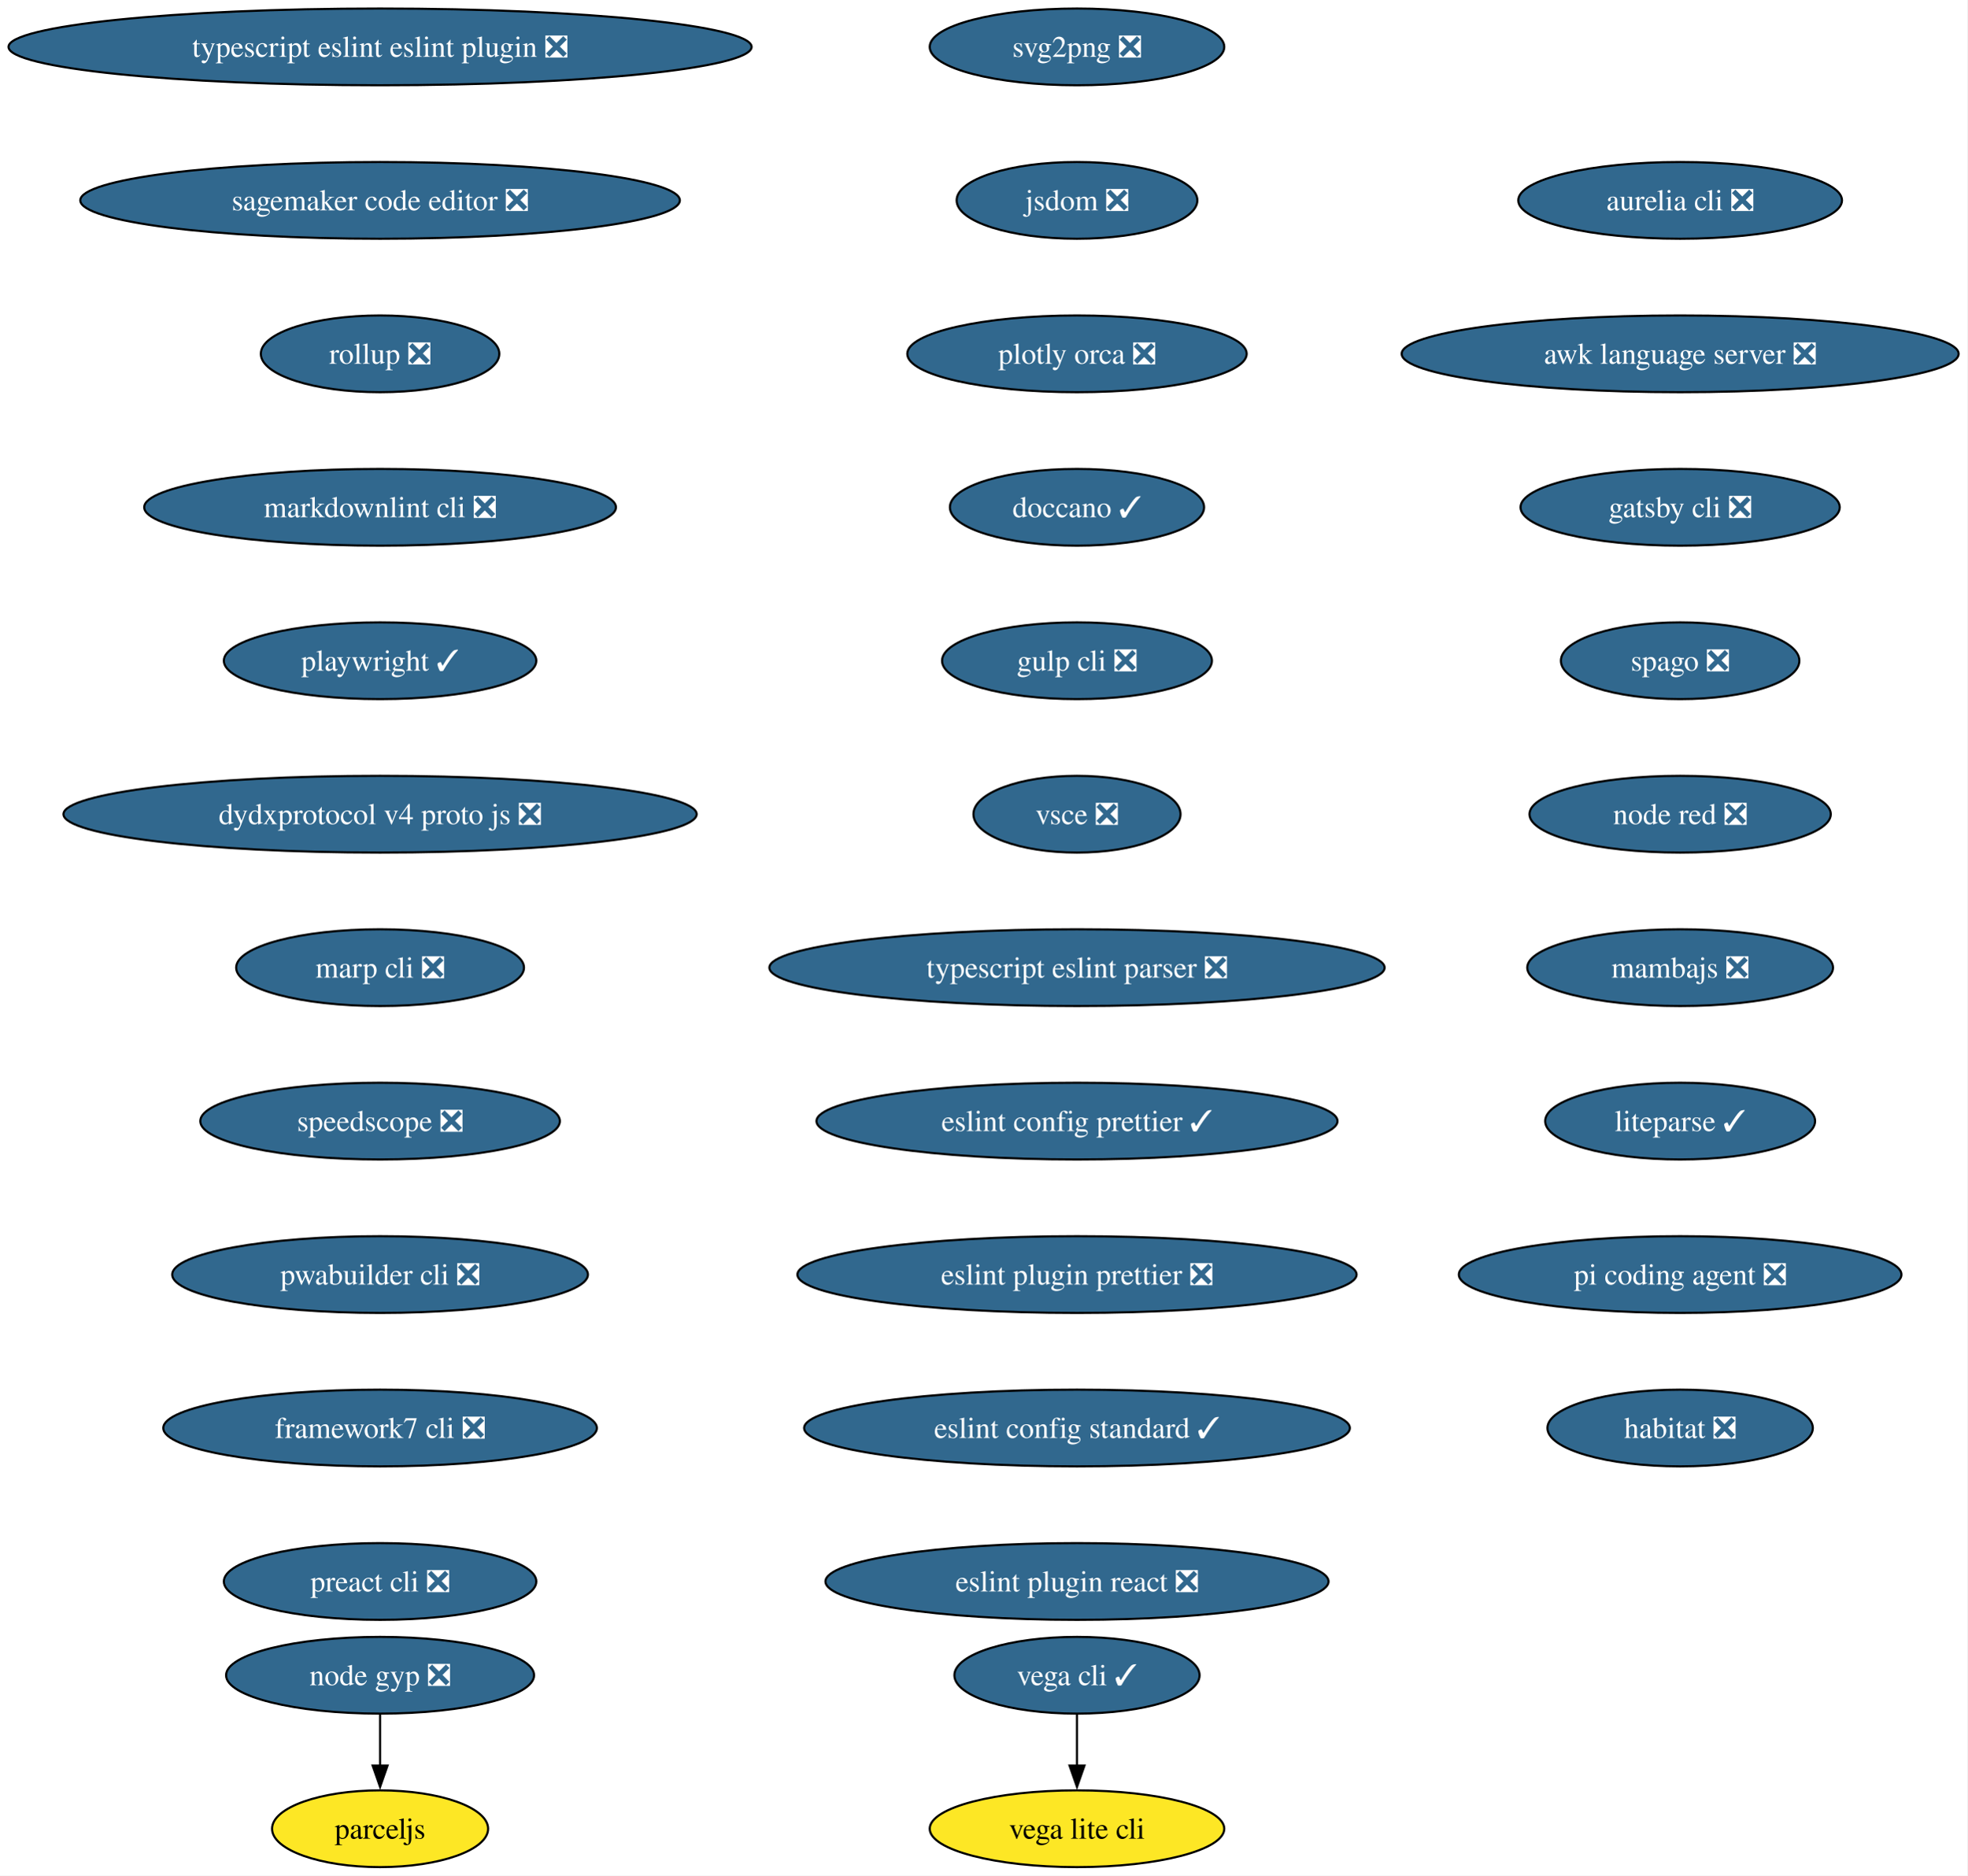
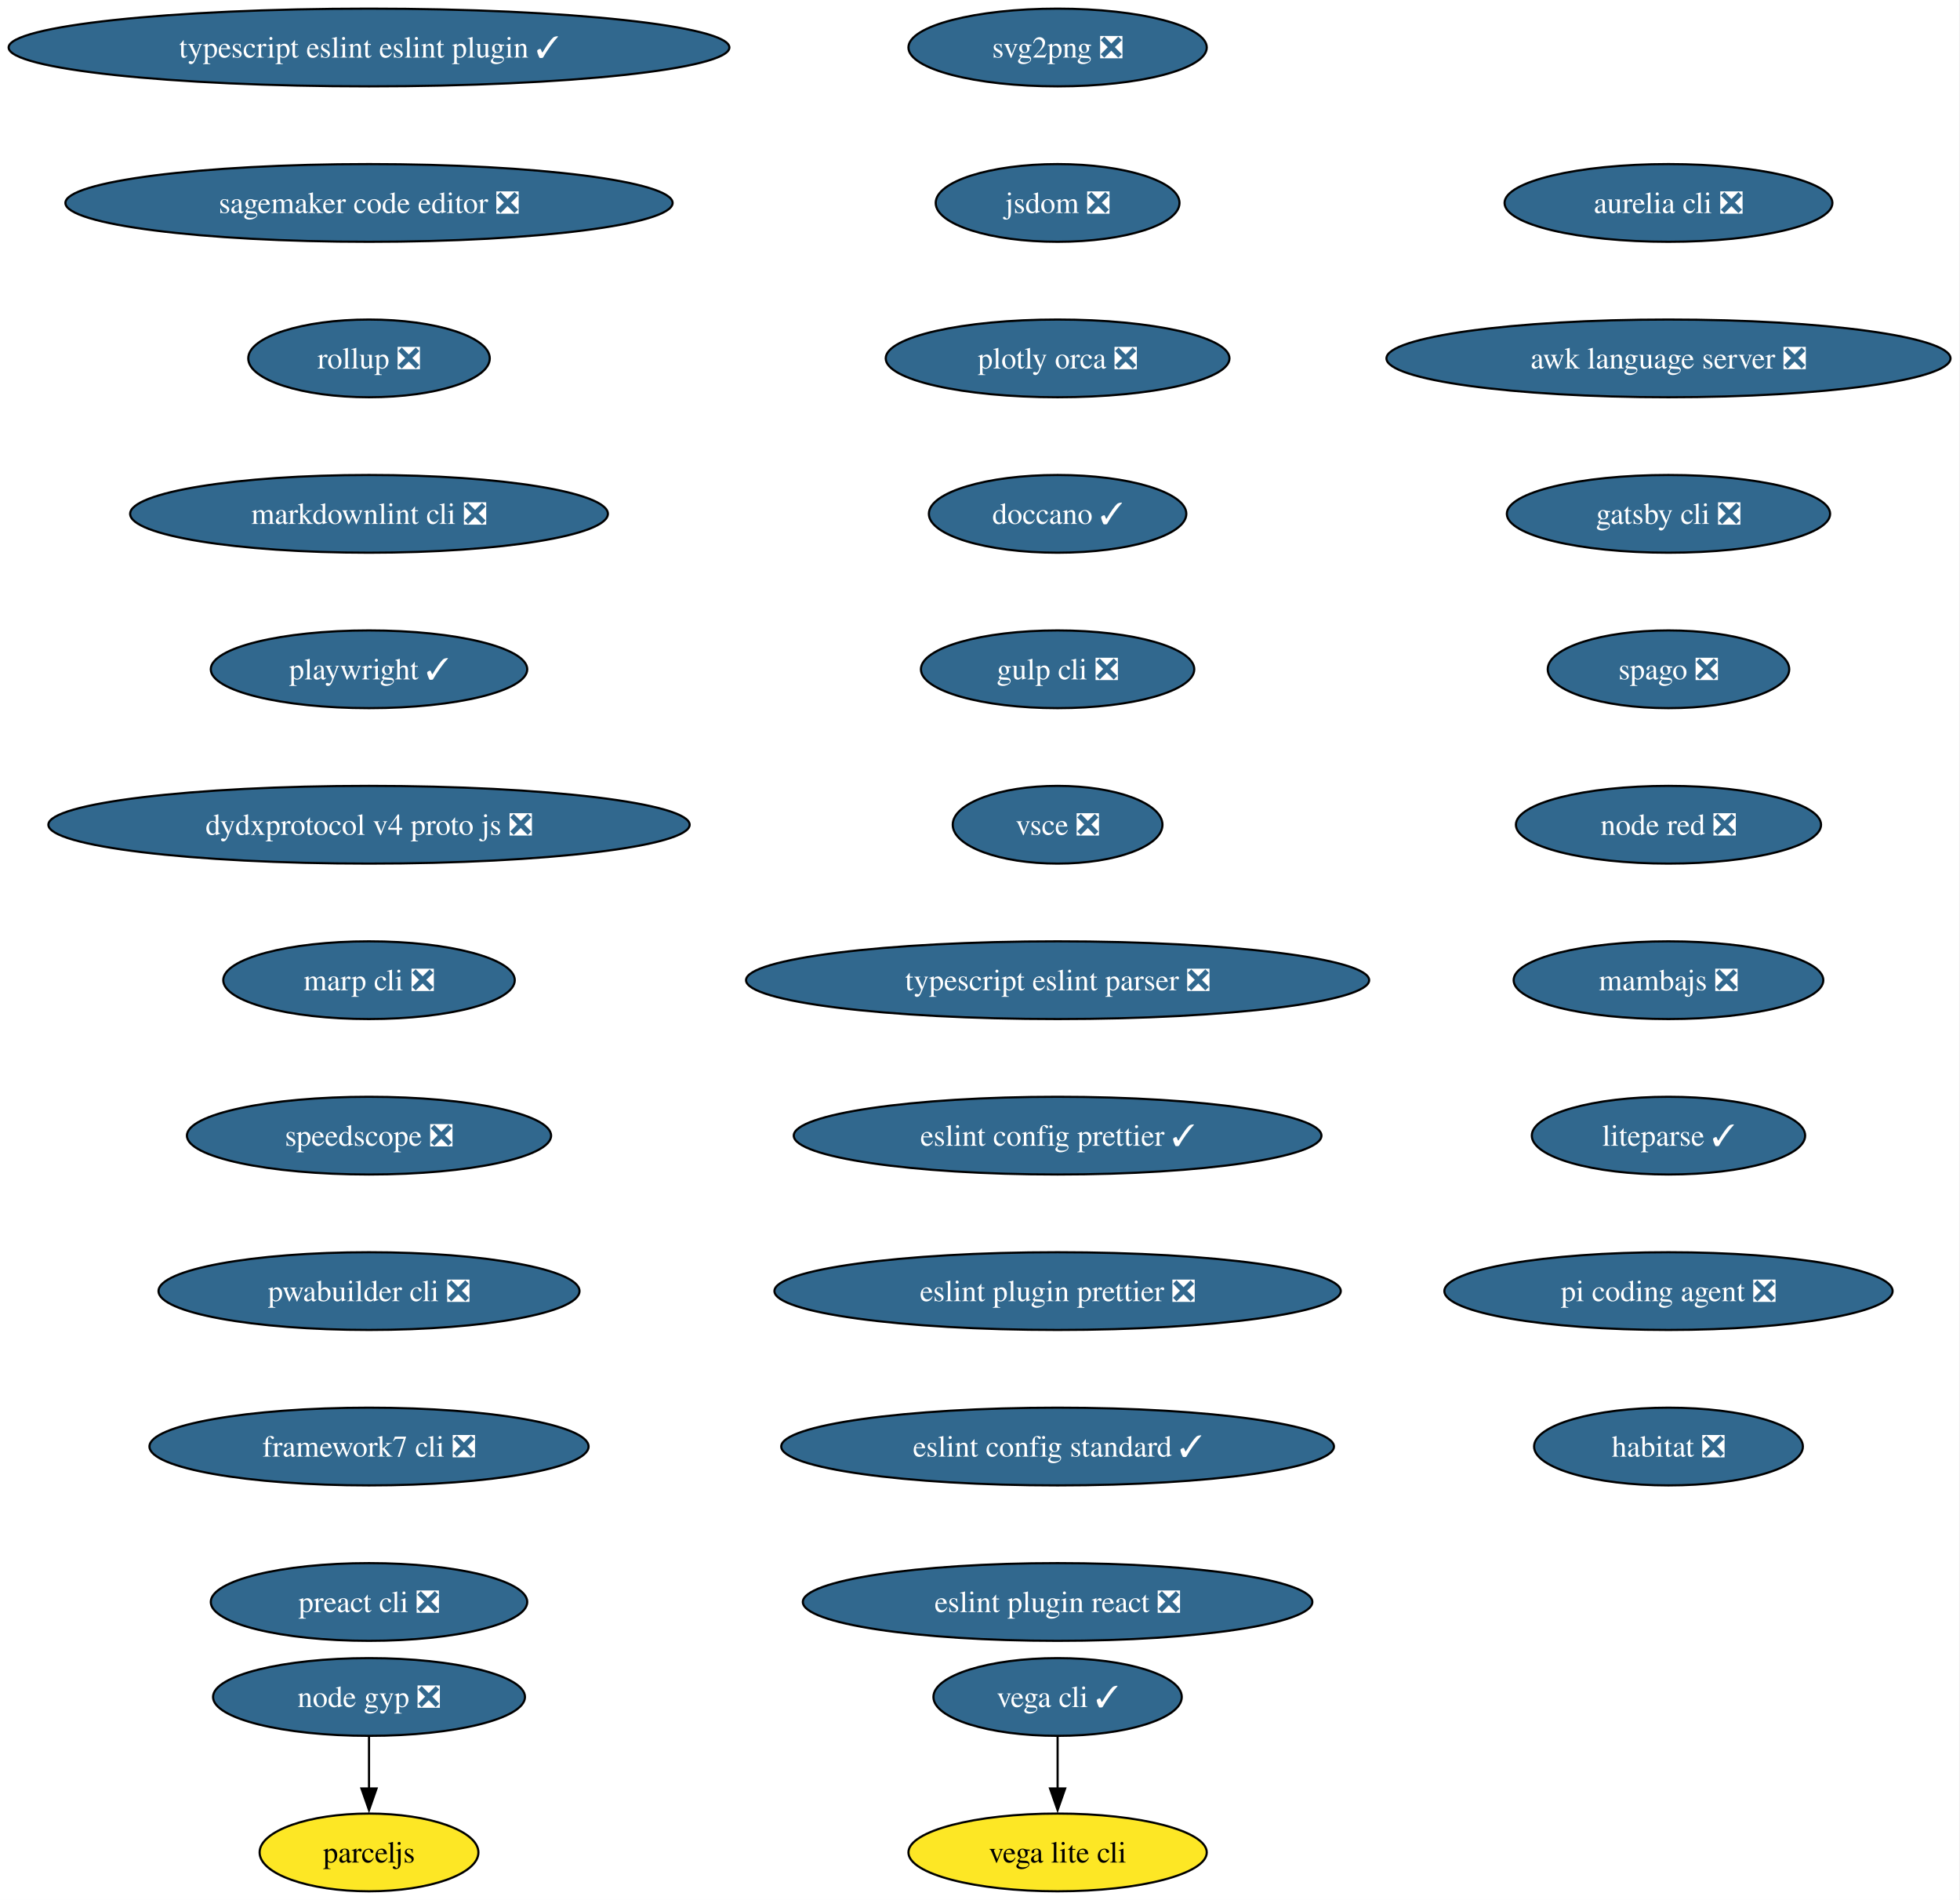
- <svg xmlns="http://www.w3.org/2000/svg" xmlns:xlink="http://www.w3.org/1999/xlink" width="923pt" height="880pt" viewBox="0.00 0.00 923.00 880.00">
+ <svg xmlns="http://www.w3.org/2000/svg" xmlns:xlink="http://www.w3.org/1999/xlink" width="908pt" height="880pt" viewBox="0.00 0.00 908.00 880.00">
  <g id="graph0" class="graph" transform="scale(1 1) rotate(0) translate(4 876)">
-     <polygon fill="white" stroke="none" points="-4,4 -4,-876 918.97,-876 918.97,4 -4,4" />
+     <polygon fill="white" stroke="none" points="-4,4 -4,-876 903.6,-876 903.6,4 -4,4" />
    <g id="node1" class="node">
      <g id="a_node1">
        <a xlink:href="https://github.com/conda-forge/svg2png-feedstock/pull/9" xlink:title="svg2png ❎">
-           <ellipse fill="#31688e" stroke="black" cx="501.32" cy="-854" rx="69.1" ry="18" />
-           <text xml:space="preserve" text-anchor="middle" x="501.32" y="-849.33" font-family="Times,serif" font-size="14.00" fill="white">svg2png ❎</text>
+           <ellipse fill="#31688e" stroke="black" cx="485.95" cy="-854" rx="69.1" ry="18" />
+           <text xml:space="preserve" text-anchor="middle" x="485.95" y="-849.33" font-family="Times,serif" font-size="14.00" fill="white">svg2png ❎</text>
        </a>
      </g>
    </g>
    <g id="node2" class="node">
      <g id="a_node2">
        <a xlink:href="https://github.com/conda-forge/jsdom-feedstock/pull/40" xlink:title="jsdom ❎">
-           <ellipse fill="#31688e" stroke="black" cx="501.32" cy="-782" rx="56.47" ry="18" />
-           <text xml:space="preserve" text-anchor="middle" x="501.32" y="-777.33" font-family="Times,serif" font-size="14.00" fill="white">jsdom ❎</text>
+           <ellipse fill="#31688e" stroke="black" cx="485.95" cy="-782" rx="56.47" ry="18" />
+           <text xml:space="preserve" text-anchor="middle" x="485.95" y="-777.33" font-family="Times,serif" font-size="14.00" fill="white">jsdom ❎</text>
        </a>
      </g>
    </g>
    <g id="node3" class="node">
      <g id="a_node3">
        <a xlink:href="https://github.com/conda-forge/plotly-orca-feedstock/pull/23" xlink:title="plotly orca ❎">
-           <ellipse fill="#31688e" stroke="black" cx="501.32" cy="-710" rx="79.62" ry="18" />
-           <text xml:space="preserve" text-anchor="middle" x="501.32" y="-705.33" font-family="Times,serif" font-size="14.00" fill="white">plotly orca ❎</text>
+           <ellipse fill="#31688e" stroke="black" cx="485.95" cy="-710" rx="79.62" ry="18" />
+           <text xml:space="preserve" text-anchor="middle" x="485.95" y="-705.33" font-family="Times,serif" font-size="14.00" fill="white">plotly orca ❎</text>
        </a>
      </g>
    </g>
    <g id="node6" class="node">
      <g id="a_node6">
        <a xlink:href="https://github.com/conda-forge/doccano-feedstock/pull/38" xlink:title="doccano ✓">
-           <ellipse fill="#31688e" stroke="black" cx="501.32" cy="-638" rx="59.63" ry="18" />
-           <text xml:space="preserve" text-anchor="middle" x="501.32" y="-633.33" font-family="Times,serif" font-size="14.00" fill="white">doccano ✓</text>
+           <ellipse fill="#31688e" stroke="black" cx="485.95" cy="-638" rx="59.63" ry="18" />
+           <text xml:space="preserve" text-anchor="middle" x="485.95" y="-633.33" font-family="Times,serif" font-size="14.00" fill="white">doccano ✓</text>
        </a>
      </g>
    </g>
    <g id="node4" class="node">
      <g id="a_node4">
        <a xlink:href="https://github.com/conda-forge/vega-cli-feedstock/pull/45" xlink:title="vega cli ✓">
-           <ellipse fill="#31688e" stroke="black" cx="501.32" cy="-90" rx="57.52" ry="18" />
-           <text xml:space="preserve" text-anchor="middle" x="501.32" y="-85.33" font-family="Times,serif" font-size="14.00" fill="white">vega cli ✓</text>
+           <ellipse fill="#31688e" stroke="black" cx="485.95" cy="-90" rx="57.52" ry="18" />
+           <text xml:space="preserve" text-anchor="middle" x="485.95" y="-85.33" font-family="Times,serif" font-size="14.00" fill="white">vega cli ✓</text>
        </a>
      </g>
    </g>
    <g id="node5" class="node">
      <g id="a_node5">
        <a xlink:href="https://github.com/conda-forge/vega-lite-cli-feedstock" xlink:title="vega lite cli">
-           <ellipse fill="#fde725" stroke="black" cx="501.32" cy="-18" rx="69.1" ry="18" />
-           <text xml:space="preserve" text-anchor="middle" x="501.32" y="-13.32" font-family="Times,serif" font-size="14.00">vega lite cli</text>
+           <ellipse fill="#fde725" stroke="black" cx="485.95" cy="-18" rx="69.1" ry="18" />
+           <text xml:space="preserve" text-anchor="middle" x="485.95" y="-13.32" font-family="Times,serif" font-size="14.00">vega lite cli</text>
        </a>
      </g>
    </g>
    <g id="edge3" class="edge">
-       <path fill="none" stroke="black" d="M501.32,-71.7C501.32,-64.41 501.32,-55.73 501.32,-47.54" />
-       <polygon fill="black" stroke="black" points="504.82,-47.62 501.32,-37.62 497.82,-47.62 504.82,-47.62" />
+       <path fill="none" stroke="black" d="M485.95,-71.7C485.95,-64.41 485.95,-55.73 485.95,-47.54" />
+       <polygon fill="black" stroke="black" points="489.45,-47.62 485.95,-37.62 482.45,-47.62 489.45,-47.62" />
    </g>
    <g id="node7" class="node">
      <g id="a_node7">
        <a xlink:href="https://github.com/conda-forge/gulp-cli-feedstock/pull/13" xlink:title="gulp cli ❎">
-           <ellipse fill="#31688e" stroke="black" cx="501.32" cy="-566" rx="63.31" ry="18" />
-           <text xml:space="preserve" text-anchor="middle" x="501.32" y="-561.33" font-family="Times,serif" font-size="14.00" fill="white">gulp cli ❎</text>
+           <ellipse fill="#31688e" stroke="black" cx="485.95" cy="-566" rx="63.31" ry="18" />
+           <text xml:space="preserve" text-anchor="middle" x="485.95" y="-561.33" font-family="Times,serif" font-size="14.00" fill="white">gulp cli ❎</text>
        </a>
      </g>
    </g>
    <g id="node8" class="node">
      <g id="a_node8">
        <a xlink:href="https://github.com/conda-forge/vsce-feedstock/pull/66" xlink:title="vsce ❎">
-           <ellipse fill="#31688e" stroke="black" cx="501.32" cy="-494" rx="48.58" ry="18" />
-           <text xml:space="preserve" text-anchor="middle" x="501.32" y="-489.32" font-family="Times,serif" font-size="14.00" fill="white">vsce ❎</text>
+           <ellipse fill="#31688e" stroke="black" cx="485.95" cy="-494" rx="48.58" ry="18" />
+           <text xml:space="preserve" text-anchor="middle" x="485.95" y="-489.32" font-family="Times,serif" font-size="14.00" fill="white">vsce ❎</text>
        </a>
      </g>
    </g>
    <g id="node9" class="node">
      <g id="a_node9">
        <a xlink:href="https://github.com/conda-forge/typescript-eslint-parser-feedstock/pull/164" xlink:title="typescript eslint parser ❎">
-           <ellipse fill="#31688e" stroke="black" cx="501.32" cy="-422" rx="144.33" ry="18" />
-           <text xml:space="preserve" text-anchor="middle" x="501.32" y="-417.32" font-family="Times,serif" font-size="14.00" fill="white">typescript eslint parser ❎</text>
+           <ellipse fill="#31688e" stroke="black" cx="485.95" cy="-422" rx="144.33" ry="18" />
+           <text xml:space="preserve" text-anchor="middle" x="485.95" y="-417.32" font-family="Times,serif" font-size="14.00" fill="white">typescript eslint parser ❎</text>
        </a>
      </g>
    </g>
    <g id="node12" class="node">
      <g id="a_node12">
        <a xlink:href="https://github.com/conda-forge/eslint-config-prettier-feedstock/pull/21" xlink:title="eslint config prettier ✓">
-           <ellipse fill="#31688e" stroke="black" cx="501.32" cy="-350" rx="122.23" ry="18" />
-           <text xml:space="preserve" text-anchor="middle" x="501.32" y="-345.32" font-family="Times,serif" font-size="14.00" fill="white">eslint config prettier ✓</text>
+           <ellipse fill="#31688e" stroke="black" cx="485.95" cy="-350" rx="122.23" ry="18" />
+           <text xml:space="preserve" text-anchor="middle" x="485.95" y="-345.32" font-family="Times,serif" font-size="14.00" fill="white">eslint config prettier ✓</text>
        </a>
      </g>
    </g>
    <g id="node10" class="node">
      <g id="a_node10">
        <a xlink:href="https://github.com/conda-forge/node-gyp-feedstock/pull/44" xlink:title="node gyp ❎">
-           <ellipse fill="#31688e" stroke="black" cx="174.32" cy="-90" rx="72.25" ry="18" />
-           <text xml:space="preserve" text-anchor="middle" x="174.32" y="-85.33" font-family="Times,serif" font-size="14.00" fill="white">node gyp ❎</text>
+           <ellipse fill="#31688e" stroke="black" cx="166.95" cy="-90" rx="72.25" ry="18" />
+           <text xml:space="preserve" text-anchor="middle" x="166.95" y="-85.33" font-family="Times,serif" font-size="14.00" fill="white">node gyp ❎</text>
        </a>
      </g>
    </g>
    <g id="node11" class="node">
      <g id="a_node11">
        <a xlink:href="https://github.com/conda-forge/parceljs-feedstock" xlink:title="parceljs">
-           <ellipse fill="#fde725" stroke="black" cx="174.32" cy="-18" rx="50.68" ry="18" />
-           <text xml:space="preserve" text-anchor="middle" x="174.32" y="-13.32" font-family="Times,serif" font-size="14.00">parceljs</text>
+           <ellipse fill="#fde725" stroke="black" cx="166.95" cy="-18" rx="50.68" ry="18" />
+           <text xml:space="preserve" text-anchor="middle" x="166.95" y="-13.32" font-family="Times,serif" font-size="14.00">parceljs</text>
        </a>
      </g>
    </g>
    <g id="edge8" class="edge">
-       <path fill="none" stroke="black" d="M174.32,-71.7C174.32,-64.41 174.32,-55.73 174.32,-47.54" />
-       <polygon fill="black" stroke="black" points="177.82,-47.62 174.32,-37.62 170.82,-47.62 177.82,-47.62" />
+       <path fill="none" stroke="black" d="M166.95,-71.7C166.95,-64.41 166.95,-55.73 166.95,-47.54" />
+       <polygon fill="black" stroke="black" points="170.45,-47.62 166.95,-37.62 163.45,-47.62 170.45,-47.62" />
    </g>
    <g id="node13" class="node">
      <g id="a_node13">
        <a xlink:href="https://github.com/conda-forge/eslint-plugin-prettier-feedstock/pull/20" xlink:title="eslint plugin prettier ❎">
-           <ellipse fill="#31688e" stroke="black" cx="501.32" cy="-278" rx="131.18" ry="18" />
-           <text xml:space="preserve" text-anchor="middle" x="501.32" y="-273.32" font-family="Times,serif" font-size="14.00" fill="white">eslint plugin prettier ❎</text>
+           <ellipse fill="#31688e" stroke="black" cx="485.95" cy="-278" rx="131.18" ry="18" />
+           <text xml:space="preserve" text-anchor="middle" x="485.95" y="-273.32" font-family="Times,serif" font-size="14.00" fill="white">eslint plugin prettier ❎</text>
        </a>
      </g>
    </g>
    <g id="node14" class="node">
      <g id="a_node14">
        <a xlink:href="https://github.com/conda-forge/eslint-config-standard-feedstock/pull/8" xlink:title="eslint config standard ✓">
-           <ellipse fill="#31688e" stroke="black" cx="501.32" cy="-206" rx="128.02" ry="18" />
-           <text xml:space="preserve" text-anchor="middle" x="501.32" y="-201.33" font-family="Times,serif" font-size="14.00" fill="white">eslint config standard ✓</text>
+           <ellipse fill="#31688e" stroke="black" cx="485.95" cy="-206" rx="128.02" ry="18" />
+           <text xml:space="preserve" text-anchor="middle" x="485.95" y="-201.33" font-family="Times,serif" font-size="14.00" fill="white">eslint config standard ✓</text>
        </a>
      </g>
    </g>
    <g id="node15" class="node">
      <g id="a_node15">
        <a xlink:href="https://github.com/conda-forge/eslint-plugin-react-feedstock/pull/28" xlink:title="eslint plugin react ❎">
-           <ellipse fill="#31688e" stroke="black" cx="501.32" cy="-134" rx="118.02" ry="18" />
-           <text xml:space="preserve" text-anchor="middle" x="501.32" y="-129.32" font-family="Times,serif" font-size="14.00" fill="white">eslint plugin react ❎</text>
+           <ellipse fill="#31688e" stroke="black" cx="485.95" cy="-134" rx="118.02" ry="18" />
+           <text xml:space="preserve" text-anchor="middle" x="485.95" y="-129.32" font-family="Times,serif" font-size="14.00" fill="white">eslint plugin react ❎</text>
        </a>
      </g>
    </g>
    <g id="node16" class="node">
      <g id="a_node16">
-         <a xlink:href="https://github.com/conda-forge/typescript-eslint-eslint-plugin-feedstock/pull/163" xlink:title="typescript eslint eslint plugin ❎">
-           <ellipse fill="#31688e" stroke="black" cx="174.32" cy="-854" rx="174.32" ry="18" />
-           <text xml:space="preserve" text-anchor="middle" x="174.32" y="-849.33" font-family="Times,serif" font-size="14.00" fill="white">typescript eslint eslint plugin ❎</text>
+         <a xlink:href="https://github.com/conda-forge/typescript-eslint-eslint-plugin-feedstock/pull/163" xlink:title="typescript eslint eslint plugin ✓">
+           <ellipse fill="#31688e" stroke="black" cx="166.95" cy="-854" rx="166.95" ry="18" />
+           <text xml:space="preserve" text-anchor="middle" x="166.95" y="-849.33" font-family="Times,serif" font-size="14.00" fill="white">typescript eslint eslint plugin ✓</text>
        </a>
      </g>
    </g>
    <g id="node17" class="node">
      <g id="a_node17">
        <a xlink:href="https://github.com/conda-forge/sagemaker-code-editor-feedstock/pull/266" xlink:title="sagemaker code editor ❎">
-           <ellipse fill="#31688e" stroke="black" cx="174.32" cy="-782" rx="140.65" ry="18" />
-           <text xml:space="preserve" text-anchor="middle" x="174.32" y="-777.33" font-family="Times,serif" font-size="14.00" fill="white">sagemaker code editor ❎</text>
+           <ellipse fill="#31688e" stroke="black" cx="166.95" cy="-782" rx="140.65" ry="18" />
+           <text xml:space="preserve" text-anchor="middle" x="166.95" y="-777.33" font-family="Times,serif" font-size="14.00" fill="white">sagemaker code editor ❎</text>
        </a>
      </g>
    </g>
    <g id="node18" class="node">
      <g id="a_node18">
        <a xlink:href="https://github.com/conda-forge/rollup-feedstock/pull/130" xlink:title="rollup ❎">
-           <ellipse fill="#31688e" stroke="black" cx="174.32" cy="-710" rx="55.94" ry="18" />
-           <text xml:space="preserve" text-anchor="middle" x="174.32" y="-705.33" font-family="Times,serif" font-size="14.00" fill="white">rollup ❎</text>
+           <ellipse fill="#31688e" stroke="black" cx="166.95" cy="-710" rx="55.94" ry="18" />
+           <text xml:space="preserve" text-anchor="middle" x="166.95" y="-705.33" font-family="Times,serif" font-size="14.00" fill="white">rollup ❎</text>
        </a>
      </g>
    </g>
    <g id="node19" class="node">
      <g id="a_node19">
        <a xlink:href="https://github.com/conda-forge/markdownlint-cli-feedstock/pull/13" xlink:title="markdownlint cli ❎">
-           <ellipse fill="#31688e" stroke="black" cx="174.32" cy="-638" rx="110.66" ry="18" />
-           <text xml:space="preserve" text-anchor="middle" x="174.32" y="-633.33" font-family="Times,serif" font-size="14.00" fill="white">markdownlint cli ❎</text>
+           <ellipse fill="#31688e" stroke="black" cx="166.95" cy="-638" rx="110.66" ry="18" />
+           <text xml:space="preserve" text-anchor="middle" x="166.95" y="-633.33" font-family="Times,serif" font-size="14.00" fill="white">markdownlint cli ❎</text>
        </a>
      </g>
    </g>
    <g id="node20" class="node">
      <g id="a_node20">
        <a xlink:href="https://github.com/conda-forge/playwright-feedstock/pull/48" xlink:title="playwright ✓">
-           <ellipse fill="#31688e" stroke="black" cx="174.32" cy="-566" rx="73.3" ry="18" />
-           <text xml:space="preserve" text-anchor="middle" x="174.32" y="-561.33" font-family="Times,serif" font-size="14.00" fill="white">playwright ✓</text>
+           <ellipse fill="#31688e" stroke="black" cx="166.95" cy="-566" rx="73.3" ry="18" />
+           <text xml:space="preserve" text-anchor="middle" x="166.95" y="-561.33" font-family="Times,serif" font-size="14.00" fill="white">playwright ✓</text>
        </a>
      </g>
    </g>
    <g id="node21" class="node">
      <g id="a_node21">
        <a xlink:href="https://github.com/conda-forge/dydxprotocol-v4-proto-js-feedstock/pull/19" xlink:title="dydxprotocol v4 proto js ❎">
-           <ellipse fill="#31688e" stroke="black" cx="174.32" cy="-494" rx="148.54" ry="18" />
-           <text xml:space="preserve" text-anchor="middle" x="174.32" y="-489.32" font-family="Times,serif" font-size="14.00" fill="white">dydxprotocol v4 proto js ❎</text>
+           <ellipse fill="#31688e" stroke="black" cx="166.95" cy="-494" rx="148.54" ry="18" />
+           <text xml:space="preserve" text-anchor="middle" x="166.95" y="-489.32" font-family="Times,serif" font-size="14.00" fill="white">dydxprotocol v4 proto js ❎</text>
        </a>
      </g>
    </g>
    <g id="node22" class="node">
      <g id="a_node22">
        <a xlink:href="https://github.com/conda-forge/marp-cli-feedstock/pull/20" xlink:title="marp cli ❎">
-           <ellipse fill="#31688e" stroke="black" cx="174.32" cy="-422" rx="67.52" ry="18" />
-           <text xml:space="preserve" text-anchor="middle" x="174.32" y="-417.32" font-family="Times,serif" font-size="14.00" fill="white">marp cli ❎</text>
+           <ellipse fill="#31688e" stroke="black" cx="166.95" cy="-422" rx="67.52" ry="18" />
+           <text xml:space="preserve" text-anchor="middle" x="166.95" y="-417.32" font-family="Times,serif" font-size="14.00" fill="white">marp cli ❎</text>
        </a>
      </g>
    </g>
    <g id="node23" class="node">
      <g id="a_node23">
        <a xlink:href="https://github.com/conda-forge/speedscope-feedstock/pull/12" xlink:title="speedscope ❎">
-           <ellipse fill="#31688e" stroke="black" cx="174.32" cy="-350" rx="84.35" ry="18" />
-           <text xml:space="preserve" text-anchor="middle" x="174.32" y="-345.32" font-family="Times,serif" font-size="14.00" fill="white">speedscope ❎</text>
+           <ellipse fill="#31688e" stroke="black" cx="166.95" cy="-350" rx="84.35" ry="18" />
+           <text xml:space="preserve" text-anchor="middle" x="166.95" y="-345.32" font-family="Times,serif" font-size="14.00" fill="white">speedscope ❎</text>
        </a>
      </g>
    </g>
    <g id="node24" class="node">
      <g id="a_node24">
        <a xlink:href="https://github.com/conda-forge/pwabuilder-cli-feedstock/pull/3" xlink:title="pwabuilder cli ❎">
-           <ellipse fill="#31688e" stroke="black" cx="174.32" cy="-278" rx="97.51" ry="18" />
-           <text xml:space="preserve" text-anchor="middle" x="174.32" y="-273.32" font-family="Times,serif" font-size="14.00" fill="white">pwabuilder cli ❎</text>
+           <ellipse fill="#31688e" stroke="black" cx="166.95" cy="-278" rx="97.51" ry="18" />
+           <text xml:space="preserve" text-anchor="middle" x="166.95" y="-273.32" font-family="Times,serif" font-size="14.00" fill="white">pwabuilder cli ❎</text>
        </a>
      </g>
    </g>
    <g id="node25" class="node">
      <g id="a_node25">
        <a xlink:href="https://github.com/conda-forge/framework7-cli-feedstock/pull/7" xlink:title="framework7 cli ❎">
-           <ellipse fill="#31688e" stroke="black" cx="174.32" cy="-206" rx="101.71" ry="18" />
-           <text xml:space="preserve" text-anchor="middle" x="174.32" y="-201.33" font-family="Times,serif" font-size="14.00" fill="white">framework7 cli ❎</text>
+           <ellipse fill="#31688e" stroke="black" cx="166.95" cy="-206" rx="101.71" ry="18" />
+           <text xml:space="preserve" text-anchor="middle" x="166.95" y="-201.33" font-family="Times,serif" font-size="14.00" fill="white">framework7 cli ❎</text>
        </a>
      </g>
    </g>
    <g id="node26" class="node">
      <g id="a_node26">
        <a xlink:href="https://github.com/conda-forge/preact-cli-feedstock/pull/3" xlink:title="preact cli ❎">
-           <ellipse fill="#31688e" stroke="black" cx="174.32" cy="-134" rx="73.3" ry="18" />
-           <text xml:space="preserve" text-anchor="middle" x="174.32" y="-129.32" font-family="Times,serif" font-size="14.00" fill="white">preact cli ❎</text>
+           <ellipse fill="#31688e" stroke="black" cx="166.95" cy="-134" rx="73.3" ry="18" />
+           <text xml:space="preserve" text-anchor="middle" x="166.95" y="-129.32" font-family="Times,serif" font-size="14.00" fill="white">preact cli ❎</text>
        </a>
      </g>
    </g>
    <g id="node27" class="node">
      <g id="a_node27">
        <a xlink:href="https://github.com/conda-forge/aurelia-cli-feedstock/pull/7" xlink:title="aurelia cli ❎">
-           <ellipse fill="#31688e" stroke="black" cx="784.32" cy="-782" rx="75.94" ry="18" />
-           <text xml:space="preserve" text-anchor="middle" x="784.32" y="-777.33" font-family="Times,serif" font-size="14.00" fill="white">aurelia cli ❎</text>
+           <ellipse fill="#31688e" stroke="black" cx="768.95" cy="-782" rx="75.94" ry="18" />
+           <text xml:space="preserve" text-anchor="middle" x="768.95" y="-777.33" font-family="Times,serif" font-size="14.00" fill="white">aurelia cli ❎</text>
        </a>
      </g>
    </g>
    <g id="node28" class="node">
      <g id="a_node28">
        <a xlink:href="https://github.com/conda-forge/awk-language-server-feedstock/pull/5" xlink:title="awk language server ❎">
-           <ellipse fill="#31688e" stroke="black" cx="784.32" cy="-710" rx="130.65" ry="18" />
-           <text xml:space="preserve" text-anchor="middle" x="784.32" y="-705.33" font-family="Times,serif" font-size="14.00" fill="white">awk language server ❎</text>
+           <ellipse fill="#31688e" stroke="black" cx="768.95" cy="-710" rx="130.65" ry="18" />
+           <text xml:space="preserve" text-anchor="middle" x="768.95" y="-705.33" font-family="Times,serif" font-size="14.00" fill="white">awk language server ❎</text>
        </a>
      </g>
    </g>
    <g id="node29" class="node">
      <g id="a_node29">
        <a xlink:href="https://github.com/conda-forge/gatsby-cli-feedstock/pull/7" xlink:title="gatsby cli ❎">
-           <ellipse fill="#31688e" stroke="black" cx="784.32" cy="-638" rx="74.88" ry="18" />
-           <text xml:space="preserve" text-anchor="middle" x="784.32" y="-633.33" font-family="Times,serif" font-size="14.00" fill="white">gatsby cli ❎</text>
+           <ellipse fill="#31688e" stroke="black" cx="768.95" cy="-638" rx="74.88" ry="18" />
+           <text xml:space="preserve" text-anchor="middle" x="768.95" y="-633.33" font-family="Times,serif" font-size="14.00" fill="white">gatsby cli ❎</text>
        </a>
      </g>
    </g>
    <g id="node30" class="node">
      <g id="a_node30">
        <a xlink:href="https://github.com/conda-forge/spago-feedstock/pull/6" xlink:title="spago ❎">
-           <ellipse fill="#31688e" stroke="black" cx="784.32" cy="-566" rx="55.94" ry="18" />
-           <text xml:space="preserve" text-anchor="middle" x="784.32" y="-561.33" font-family="Times,serif" font-size="14.00" fill="white">spago ❎</text>
+           <ellipse fill="#31688e" stroke="black" cx="768.95" cy="-566" rx="55.94" ry="18" />
+           <text xml:space="preserve" text-anchor="middle" x="768.95" y="-561.33" font-family="Times,serif" font-size="14.00" fill="white">spago ❎</text>
        </a>
      </g>
    </g>
    <g id="node31" class="node">
      <g id="a_node31">
        <a xlink:href="https://github.com/conda-forge/node-red-feedstock/pull/14" xlink:title="node red ❎">
-           <ellipse fill="#31688e" stroke="black" cx="784.32" cy="-494" rx="70.68" ry="18" />
-           <text xml:space="preserve" text-anchor="middle" x="784.32" y="-489.32" font-family="Times,serif" font-size="14.00" fill="white">node red ❎</text>
+           <ellipse fill="#31688e" stroke="black" cx="768.95" cy="-494" rx="70.68" ry="18" />
+           <text xml:space="preserve" text-anchor="middle" x="768.95" y="-489.32" font-family="Times,serif" font-size="14.00" fill="white">node red ❎</text>
        </a>
      </g>
    </g>
    <g id="node32" class="node">
      <g id="a_node32">
        <a xlink:href="https://github.com/conda-forge/mambajs-feedstock/pull/10" xlink:title="mambajs ❎">
-           <ellipse fill="#31688e" stroke="black" cx="784.32" cy="-422" rx="71.73" ry="18" />
-           <text xml:space="preserve" text-anchor="middle" x="784.32" y="-417.32" font-family="Times,serif" font-size="14.00" fill="white">mambajs ❎</text>
+           <ellipse fill="#31688e" stroke="black" cx="768.95" cy="-422" rx="71.73" ry="18" />
+           <text xml:space="preserve" text-anchor="middle" x="768.95" y="-417.32" font-family="Times,serif" font-size="14.00" fill="white">mambajs ❎</text>
        </a>
      </g>
    </g>
    <g id="node33" class="node">
      <g id="a_node33">
        <a xlink:href="https://github.com/conda-forge/liteparse-feedstock/pull/12" xlink:title="liteparse ✓">
-           <ellipse fill="#31688e" stroke="black" cx="784.32" cy="-350" rx="63.31" ry="18" />
-           <text xml:space="preserve" text-anchor="middle" x="784.32" y="-345.32" font-family="Times,serif" font-size="14.00" fill="white">liteparse ✓</text>
+           <ellipse fill="#31688e" stroke="black" cx="768.95" cy="-350" rx="63.31" ry="18" />
+           <text xml:space="preserve" text-anchor="middle" x="768.95" y="-345.32" font-family="Times,serif" font-size="14.00" fill="white">liteparse ✓</text>
        </a>
      </g>
    </g>
    <g id="node34" class="node">
      <g id="a_node34">
        <a xlink:href="https://github.com/conda-forge/pi-coding-agent-feedstock/pull/37" xlink:title="pi coding agent ❎">
-           <ellipse fill="#31688e" stroke="black" cx="784.32" cy="-278" rx="103.82" ry="18" />
-           <text xml:space="preserve" text-anchor="middle" x="784.32" y="-273.32" font-family="Times,serif" font-size="14.00" fill="white">pi coding agent ❎</text>
+           <ellipse fill="#31688e" stroke="black" cx="768.95" cy="-278" rx="103.82" ry="18" />
+           <text xml:space="preserve" text-anchor="middle" x="768.95" y="-273.32" font-family="Times,serif" font-size="14.00" fill="white">pi coding agent ❎</text>
        </a>
      </g>
    </g>
    <g id="node35" class="node">
      <g id="a_node35">
        <a xlink:href="https://github.com/conda-forge/habitat-feedstock/pull/1" xlink:title="habitat ❎">
-           <ellipse fill="#31688e" stroke="black" cx="784.32" cy="-206" rx="62.26" ry="18" />
-           <text xml:space="preserve" text-anchor="middle" x="784.32" y="-201.32" font-family="Times,serif" font-size="14.00" fill="white">habitat ❎</text>
+           <ellipse fill="#31688e" stroke="black" cx="768.95" cy="-206" rx="62.26" ry="18" />
+           <text xml:space="preserve" text-anchor="middle" x="768.95" y="-201.32" font-family="Times,serif" font-size="14.00" fill="white">habitat ❎</text>
        </a>
      </g>
    </g>
  </g>
</svg>
